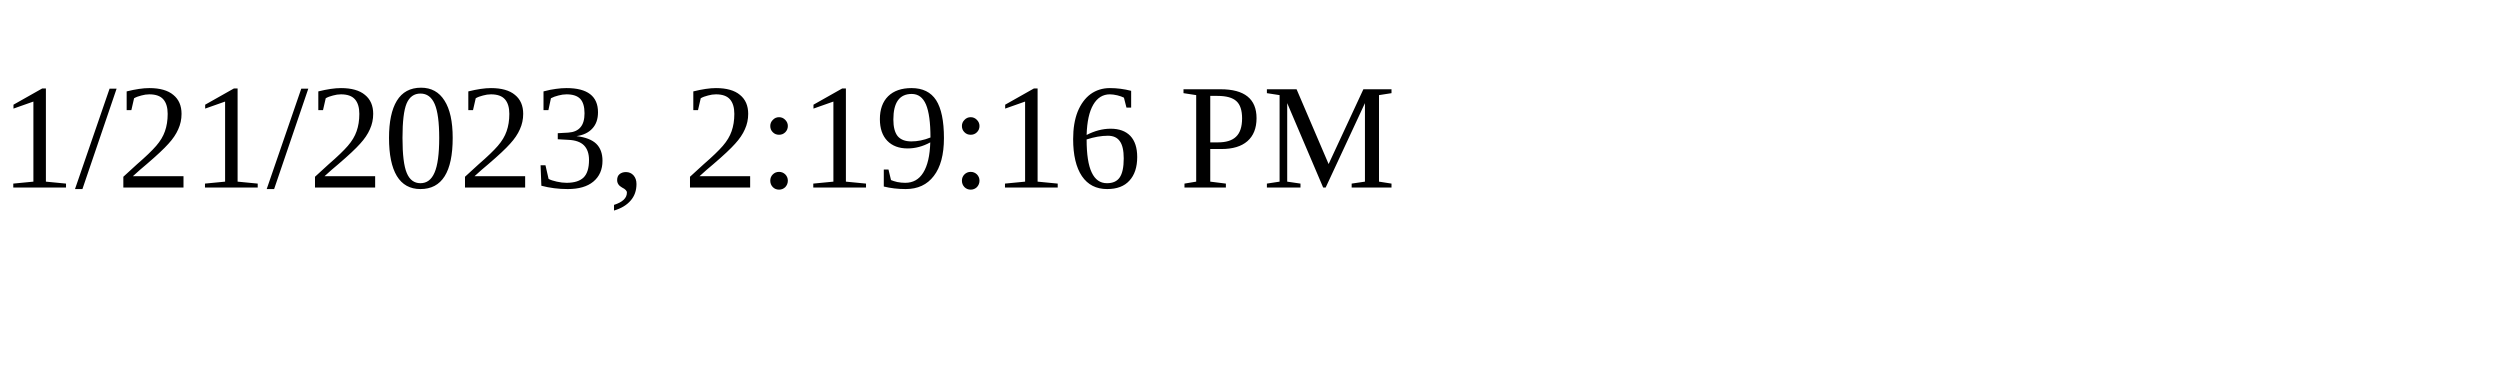
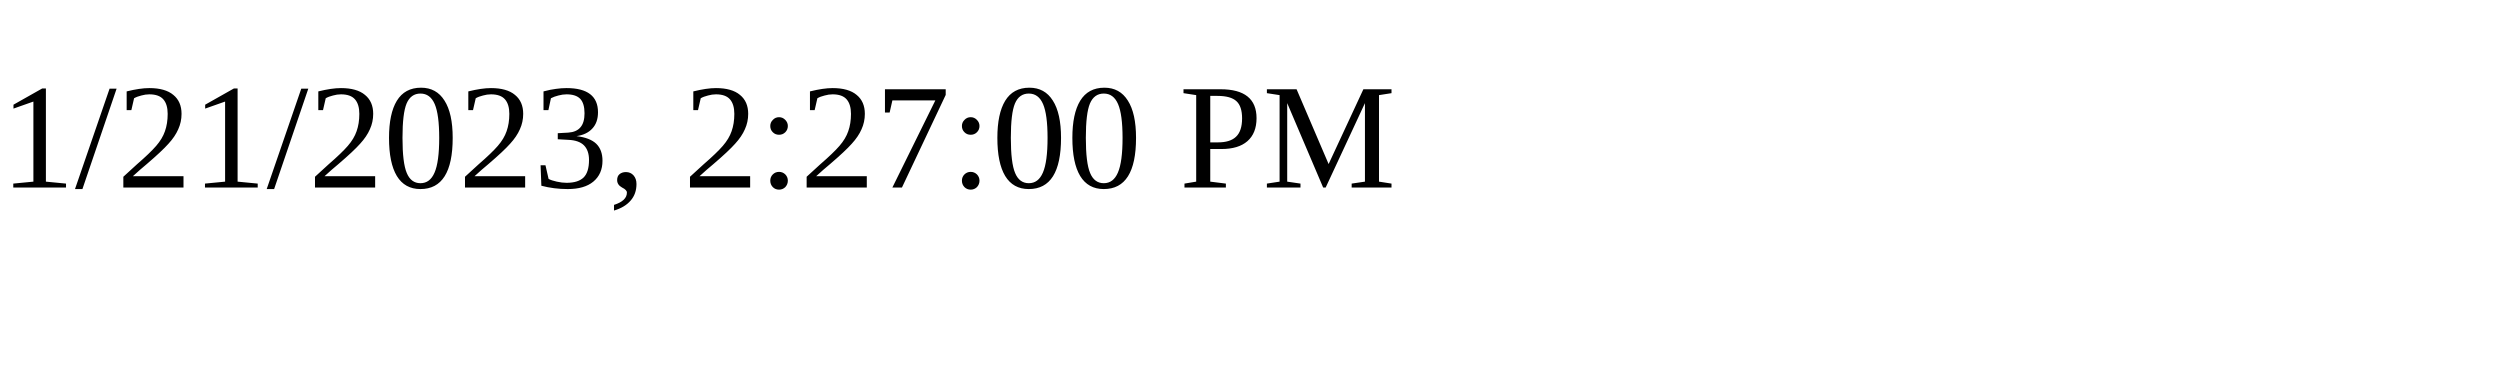
<svg xmlns="http://www.w3.org/2000/svg" height="30" width="200">
-   <text x="0" y="15">1/21/2023, 2:19:16 PM</text>
+   <text x="0" y="15">1/21/2023, 2:27:00 PM</text>
</svg>
